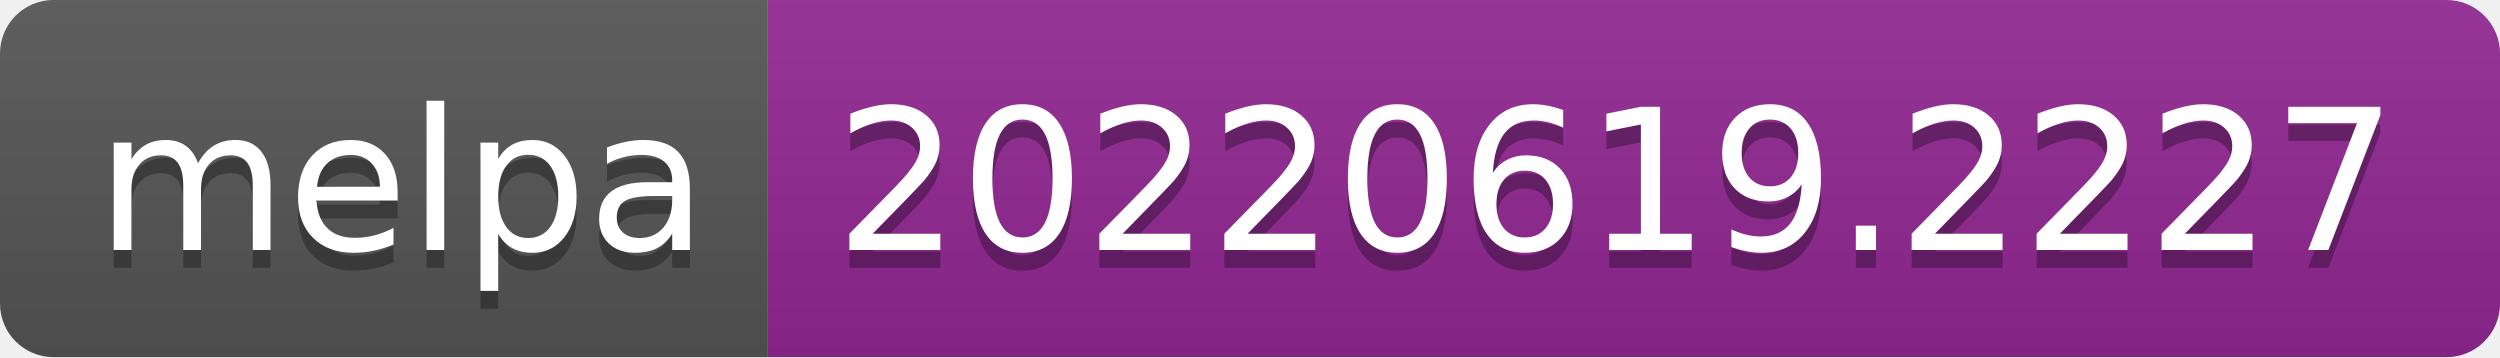
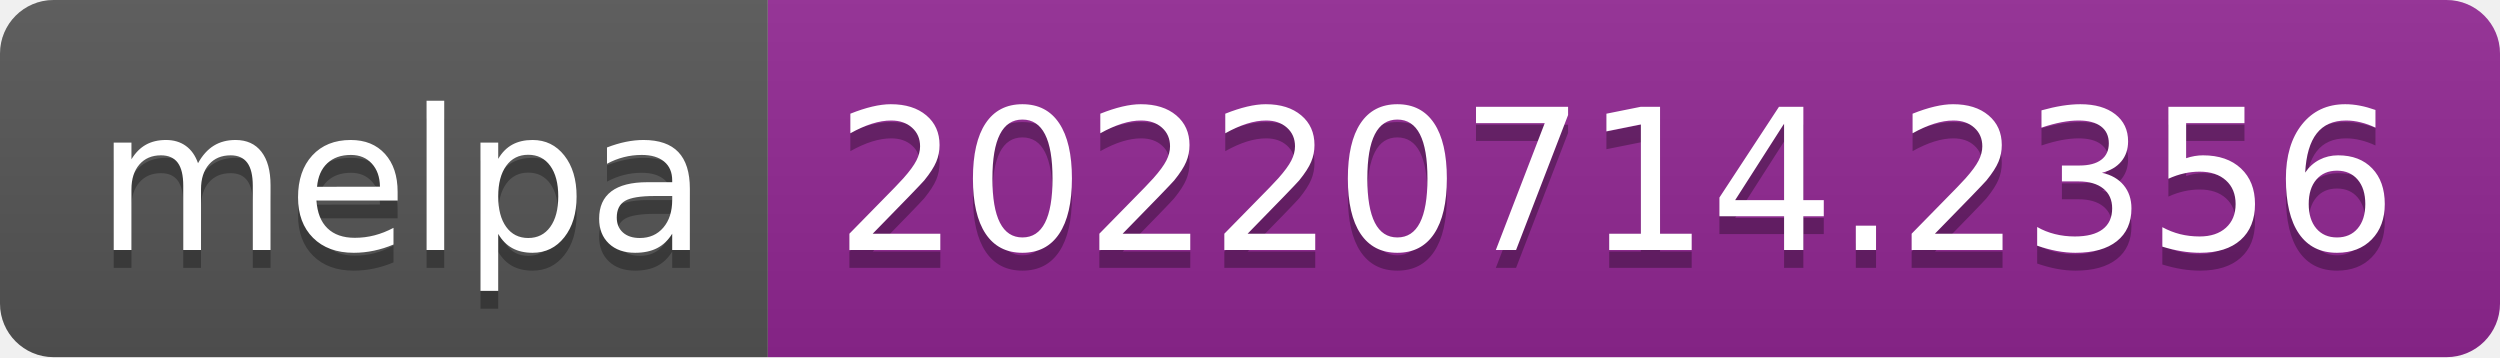
- <svg xmlns="http://www.w3.org/2000/svg" width="140" height="20" role="img" aria-label="melpa: 20220619.2227">
+ <svg xmlns="http://www.w3.org/2000/svg" width="140" height="20" role="img" aria-label="melpa: 20220714.2356">
  <linearGradient id="s" x2="0" y2="100%">
    <stop offset="0" stop-color="#bbb" stop-opacity=".1" />
    <stop offset="1" stop-opacity=".1" />
  </linearGradient>
  <clipPath id="r">
    <rect width="140" height="20" rx="3" fill="#fff" />
  </clipPath>
  <g clip-path="url(#r)">
    <rect width="43" height="20" fill="#555" />
    <rect x="43" width="97" height="20" fill="#922793" />
    <rect width="140" height="20" fill="url(#s)" />
  </g>
  <g fill="#fff" text-anchor="middle" font-family="Verdana,Geneva,DejaVu Sans,sans-serif" text-rendering="geometricPrecision" font-size="110">
    <text aria-hidden="true" x="225" y="150" fill="#010101" fill-opacity=".3" transform="scale(.1)" textLength="330">melpa</text>
    <text x="225" y="140" transform="scale(.1)" fill="#fff" textLength="330">melpa</text>
-     <text aria-hidden="true" x="905" y="150" fill="#010101" fill-opacity=".3" transform="scale(.1)" textLength="870">20220619.2227</text>
-     <text x="905" y="140" transform="scale(.1)" fill="#fff" textLength="870">20220619.2227</text>
+     <text aria-hidden="true" x="905" y="150" fill="#010101" fill-opacity=".3" transform="scale(.1)" textLength="870">20220714.2356</text>
+     <text x="905" y="140" transform="scale(.1)" fill="#fff" textLength="870">20220714.2356</text>
  </g>
</svg>
